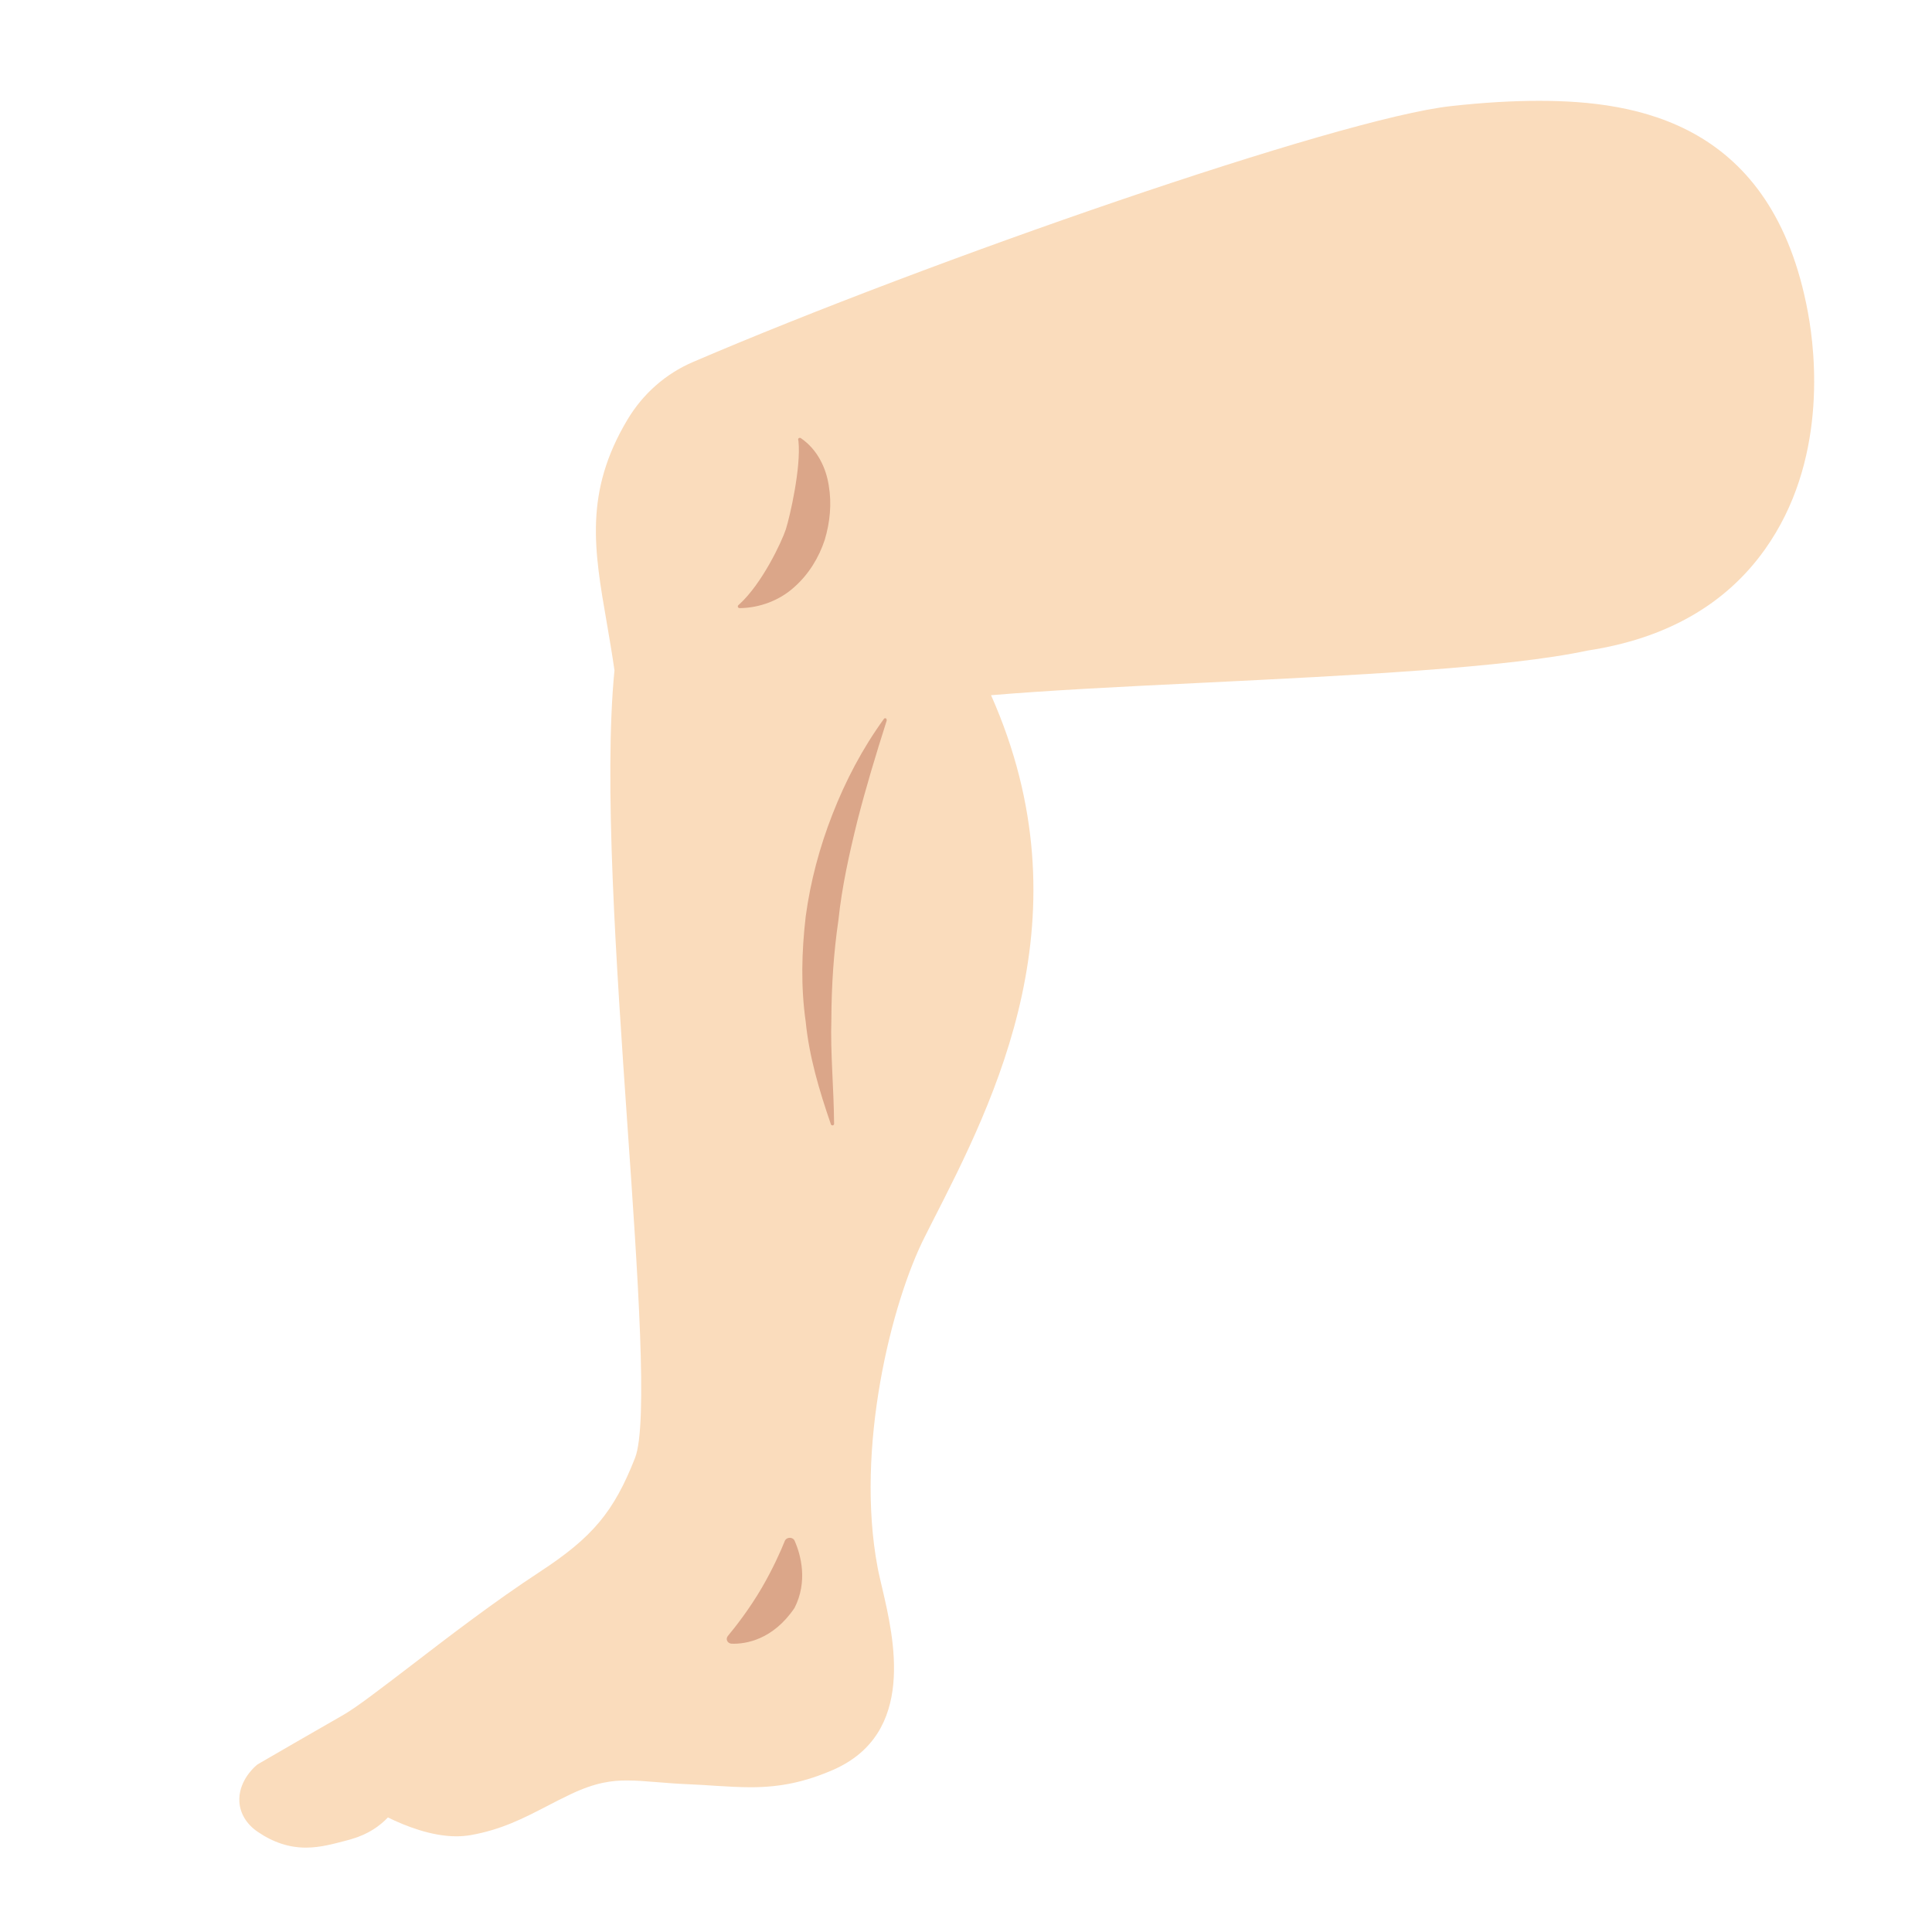
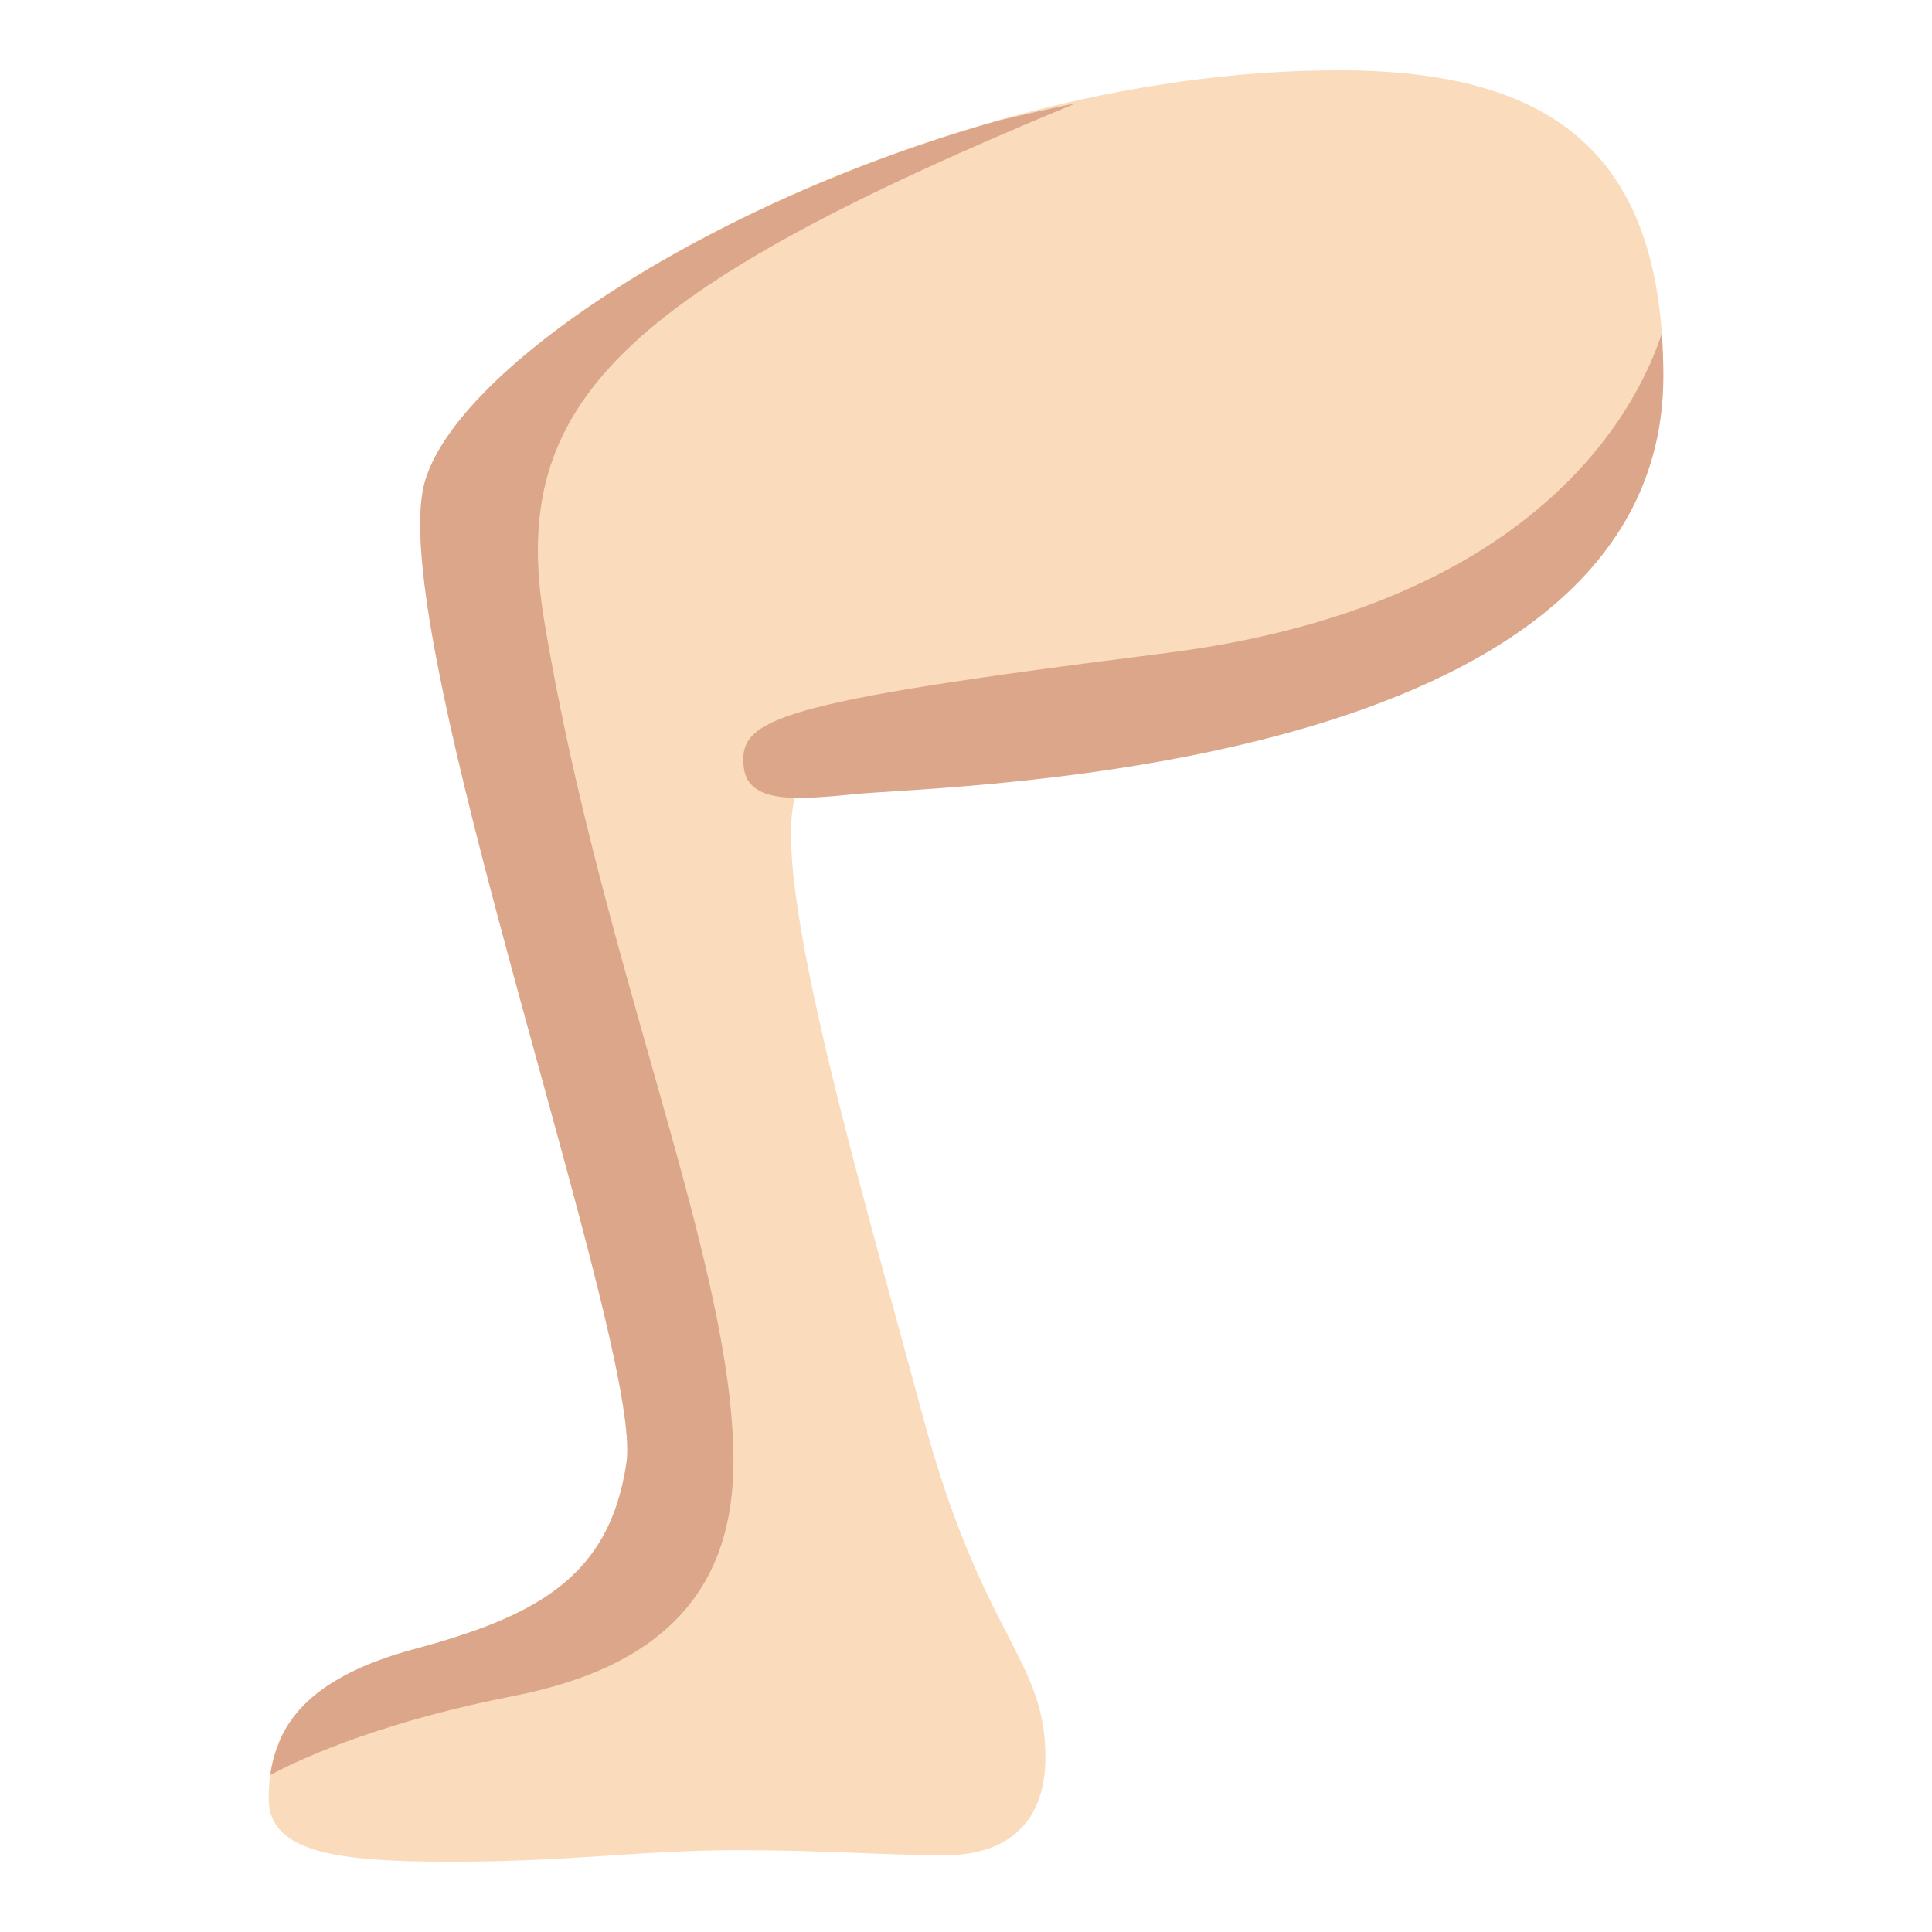
- <svg xmlns="http://www.w3.org/2000/svg" width="100%" height="100%" viewBox="0 0 128 128" version="1.1" xml:space="preserve" style="fill-rule:evenodd;clip-rule:evenodd;stroke-linejoin:round;stroke-miterlimit:2;">
-   <path d="M20.27,122.41C19.16,122.41 18.11,122.07 17.07,121.36C16.34,120.86 15.91,120.16 15.86,119.38C15.78,118.1 16.73,117.19 16.92,117.02L17.03,116.92L17.16,116.84C17.16,116.84 21.61,114.26 22.76,113.61C23.62,113.12 25.29,111.83 27.23,110.35C29.7,108.45 32.78,106.09 35.76,104.14C39.26,101.85 40.67,100.16 42.07,96.6C42.95,94.37 42.25,84.31 41.57,74.57C40.83,63.87 39.99,51.76 40.71,44.41C40.55,43.29 40.37,42.25 40.2,41.26C39.36,36.43 38.7,32.62 41.56,27.82C42.59,26.09 44.1,24.76 45.92,23.98C61.56,17.27 88.71,7.84 96.13,7.03C98.3,6.79 100.21,6.68 101.95,6.68C108.49,6.68 117.46,8.13 119.78,20.7C120.3,23.49 121.05,30.61 116.93,36.4C114.33,40.06 110.38,42.31 105.19,43.1C99.83,44.25 89.53,44.75 79.58,45.24C74.38,45.49 69.43,45.74 65.66,46.06C72.14,60.66 65.93,72.81 61.76,80.97L61.28,81.92C59.07,86.26 56.64,95.95 58.15,103.88C58.22,104.26 58.33,104.7 58.44,105.18C59.23,108.56 60.71,114.85 55.19,117.26C53.34,118.06 51.71,118.41 49.73,118.41C48.95,118.41 48.17,118.36 47.34,118.31C46.8,118.27 46.23,118.24 45.61,118.21C44.83,118.18 44.14,118.12 43.5,118.07C42.77,118.01 42.14,117.96 41.54,117.96C40.59,117.96 39.48,118.07 37.77,118.89C37.21,119.16 36.69,119.42 36.2,119.68C34.67,120.47 33.22,121.22 31.19,121.58C30.89,121.63 30.57,121.66 30.24,121.66C28.57,121.66 26.84,120.97 25.7,120.41C25.18,120.96 24.41,121.52 23.3,121.84L22.91,121.95C22.09,122.16 21.23,122.41 20.27,122.41Z" style="fill:#fadcbc;fill-rule:nonzero;" />
-   <path d="M58.75,47.73C58.02,50.02 57.36,52.21 56.8,54.4C56.26,56.59 55.78,58.75 55.55,60.94C55.23,63.12 55.09,65.31 55.08,67.53C55.01,69.78 55.24,72 55.26,74.43L55.26,74.46C55.26,74.51 55.22,74.56 55.15,74.56C55.11,74.56 55.06,74.53 55.05,74.49C54.28,72.26 53.61,70.01 53.38,67.69C53.05,65.38 53.11,63.04 53.38,60.72C53.69,58.41 54.3,56.12 55.16,53.93C56.02,51.73 57.13,49.6 58.56,47.63C58.59,47.58 58.66,47.57 58.7,47.6C58.74,47.62 58.75,47.67 58.74,47.71L58.75,47.73Z" style="fill:#dba689;fill-rule:nonzero;" />
-   <path d="M52.65,102.09C53.06,103.02 53.53,104.78 52.64,106.53C51.21,108.64 49.41,108.93 48.48,108.9C48.2,108.89 48.05,108.6 48.22,108.39C48.73,107.78 49.68,106.56 50.48,105.18C51.2,103.94 51.72,102.78 52,102.08C52.13,101.81 52.54,101.82 52.65,102.09Z" style="fill:#dba689;fill-rule:nonzero;" />
-   <path d="M48.99,40.03C50.49,38.66 51.78,35.92 52.06,35.08C52.33,34.24 53.08,30.98 52.9,29.22L52.88,29.13C52.87,29.07 52.91,29.01 52.98,29.01C53.01,29 53.04,29.01 53.06,29.03C54.16,29.78 54.73,31 54.91,32.18C55.11,33.38 54.99,34.61 54.64,35.77C54.26,36.92 53.6,38.03 52.63,38.89C51.68,39.76 50.34,40.28 49,40.29C48.94,40.29 48.88,40.24 48.88,40.18C48.88,40.15 48.9,40.11 48.92,40.09L48.99,40.03Z" style="fill:#dba689;fill-rule:nonzero;" />
+ <svg xmlns="http://www.w3.org/2000/svg" width="100%" height="100%" viewBox="0 0 128 128" version="1.1" xml:space="preserve" style="fill-rule:evenodd;clip-rule:evenodd;stroke-linejoin:round;stroke-miterlimit:1.414;" id="svg10">
+   <defs id="defs10">
+     <linearGradient id="_Linear1" x1="0" y1="0" x2="1" y2="0" gradientUnits="userSpaceOnUse" gradientTransform="matrix(-15.4049,25.4222,-25.4222,-15.4049,54.1815,52.3627)">
+       <stop offset="0" style="stop-color:rgb(195,195,195);stop-opacity:1" id="stop9" />
+       <stop offset="1" style="stop-color:rgb(152,152,152);stop-opacity:1" id="stop10" />
+     </linearGradient>
+   </defs>
+   <path style="fill:#fadcbc;fill-opacity:1;stroke-width:5;stroke-linecap:round" d="m 88.685,4.656 c -28.059,0 -57.883,17.354 -60.562,27.352 -2.679,9.998 14.489,57.289 13.386,64.871 -1.103,7.581 -5.902,10.195 -14.153,12.406 -8.25,2.211 -9.556,6.261 -9.556,9.886 0,3.625 4.723,4.174 12.083,4.174 8.123,0 12.531,-0.764 18.898,-0.764 6.312,0 9.209,0.328 13.882,0.328 3.641,0 6.597,-1.766 6.597,-6.487 0,-6.59 -4.178,-7.87 -8.144,-22.67 C 56.786,77.587 49.629,53.782 53.531,51.529 c 3.902,-2.253 56.668,1.252 56.668,-26.624 0,-14.697 -7.298,-20.249 -21.514,-20.249 z" id="path10" />
+   <path id="path11" style="fill:#dba689;fill-opacity:1;stroke-width:5;stroke-linecap:round" d="M 71.271,6.844 C 69.521,7.203 67.881,7.58 66.268,7.96 46.578,13.475 30.083,24.694 28.124,32.007 c -0.167,0.625 -0.258,1.396 -0.28,2.293 -0.011,0.449 -0.004,0.929 0.018,1.438 0.618,14.273 13.697,51.574 13.698,60.314 v 0.002 c -2.1e-5,0.311 -0.017,0.588 -0.051,0.824 -0.069,0.474 -0.153,0.927 -0.251,1.363 -1.41e-4,6.3e-4 1.42e-4,0.001 0,0.002 -0.098,0.435 -0.208,0.853 -0.335,1.253 -1.93e-4,6.09e-4 1.92e-4,0.002 0,0.002 -0.885,2.804 -2.474,4.766 -4.742,6.27 -0.324,0.215 -0.662,0.421 -1.014,0.618 -0.351,0.197 -0.717,0.386 -1.096,0.567 -1.138,0.545 -2.4,1.026 -3.785,1.473 -0.923,0.298 -1.901,0.581 -2.932,0.857 -0.8,0.214 -1.515,0.451 -2.189,0.698 -0.116,0.042 -0.237,0.083 -0.349,0.127 -0.634,0.244 -1.212,0.503 -1.738,0.773 -0.087,0.045 -0.171,0.091 -0.255,0.137 -0.525,0.282 -1.009,0.574 -1.432,0.879 -0.021,0.015 -0.04,0.031 -0.061,0.047 -0.442,0.323 -0.834,0.658 -1.175,1.002 -0.007,0.007 -0.016,0.013 -0.022,0.02 -0.344,0.35 -0.636,0.709 -0.89,1.075 -0.013,0.018 -0.026,0.037 -0.039,0.055 -0.246,0.361 -0.45,0.73 -0.62,1.102 -0.053,0.115 -0.082,0.232 -0.129,0.347 -0.27,0.678 -0.454,1.363 -0.545,2.048 2.562,-1.362 7.869,-3.617 16.128,-5.233 C 44.216,110.37 48.594,105.083 48.594,96.815 48.594,83.647 39.833,63.937 36.053,41.11 33.673,26.738 40.965,19.384 71.271,6.844 Z M 110.097,22.101 c -1.319,4.015 -7.342,17.961 -32.936,21.178 -26.051,3.275 -28.23,4.354 -27.887,7.536 0.267,2.478 3.562,2.173 7.438,1.792 6.095,-0.6 53.487,-1.284 53.487,-27.702 0,-0.976 -0.038,-1.907 -0.102,-2.803 z" />
</svg>
